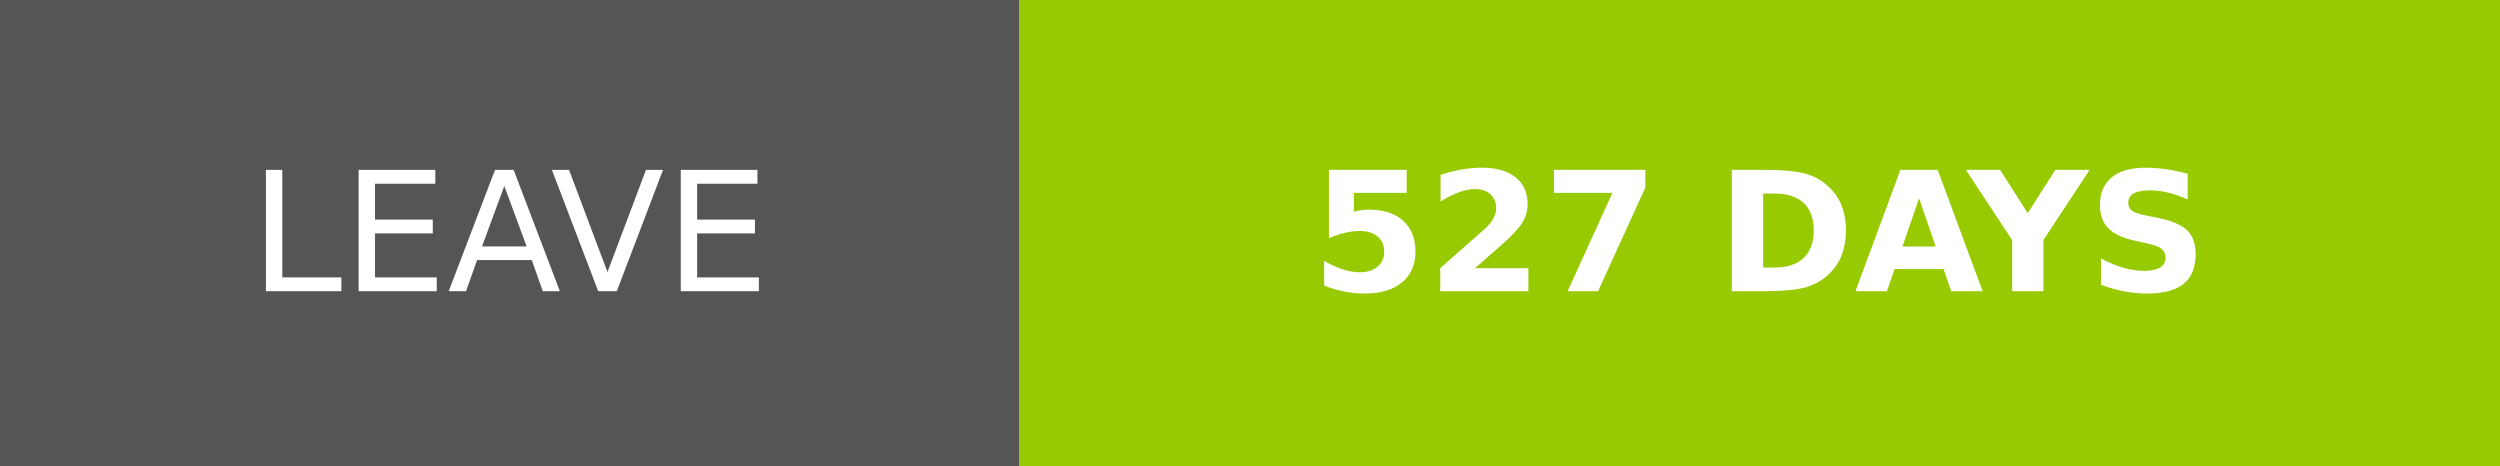
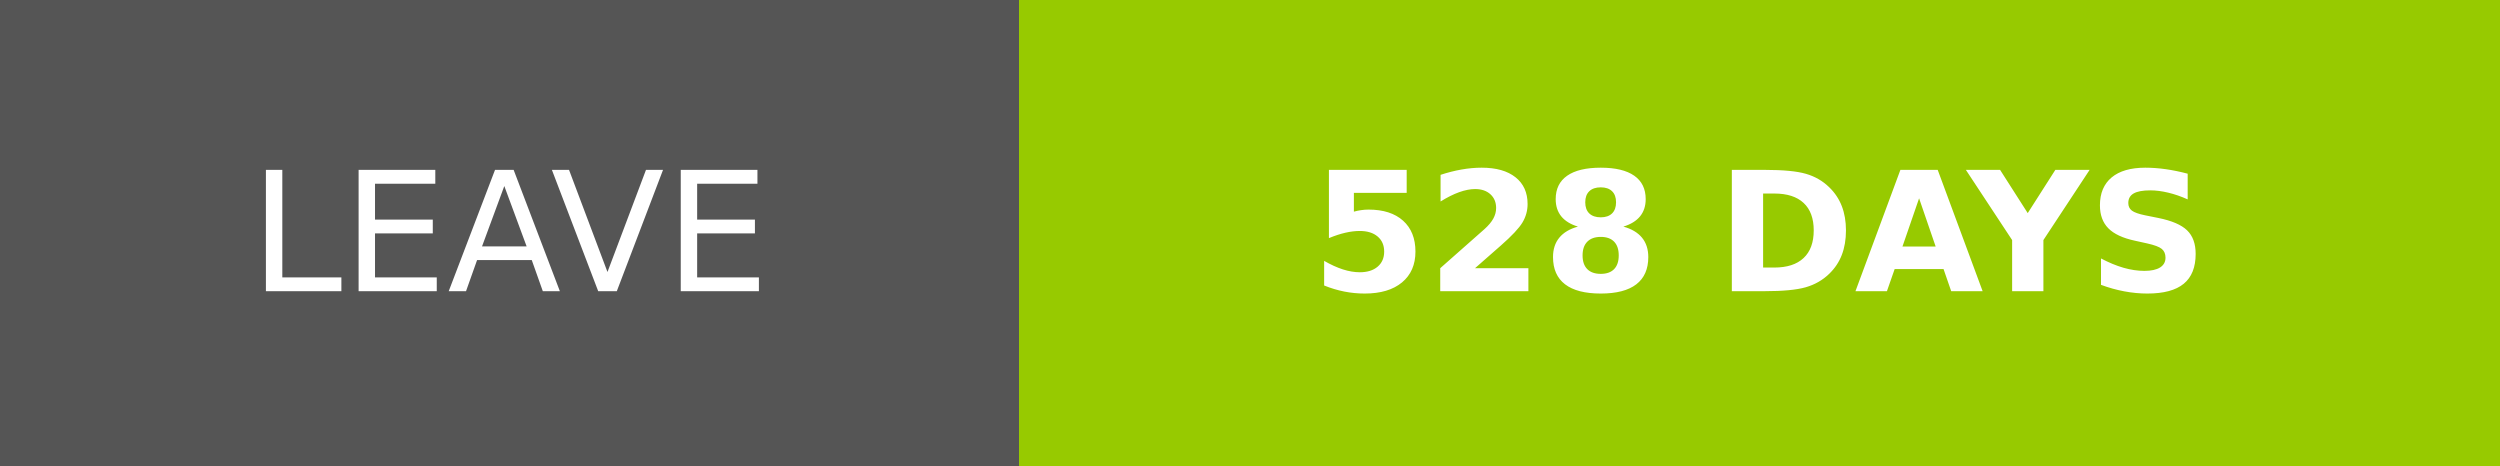
- <svg xmlns="http://www.w3.org/2000/svg" width="150.25" height="28" role="img" aria-label="LEAVE: 527 DAYS">
+ <svg xmlns="http://www.w3.org/2000/svg" width="150.25" height="28" role="img" aria-label="LEAVE: 528 DAYS">
  <g shape-rendering="crispEdges">
    <rect width="61.25" height="28" fill="#555" />
    <rect x="61.25" width="89" height="28" fill="#97ca00" />
  </g>
  <g fill="#fff" text-anchor="middle" font-family="Verdana,Geneva,DejaVu Sans,sans-serif" text-rendering="geometricPrecision" font-size="100">
    <text transform="scale(.1)" x="306.25" y="175" textLength="372.5" fill="#fff">LEAVE</text>
-     <text transform="scale(.1)" x="1057.5" y="175" textLength="650" fill="#fff" font-weight="bold">527 DAYS</text>
+     <text transform="scale(.1)" x="1057.5" y="175" textLength="650" fill="#fff" font-weight="bold">528 DAYS</text>
  </g>
</svg>
